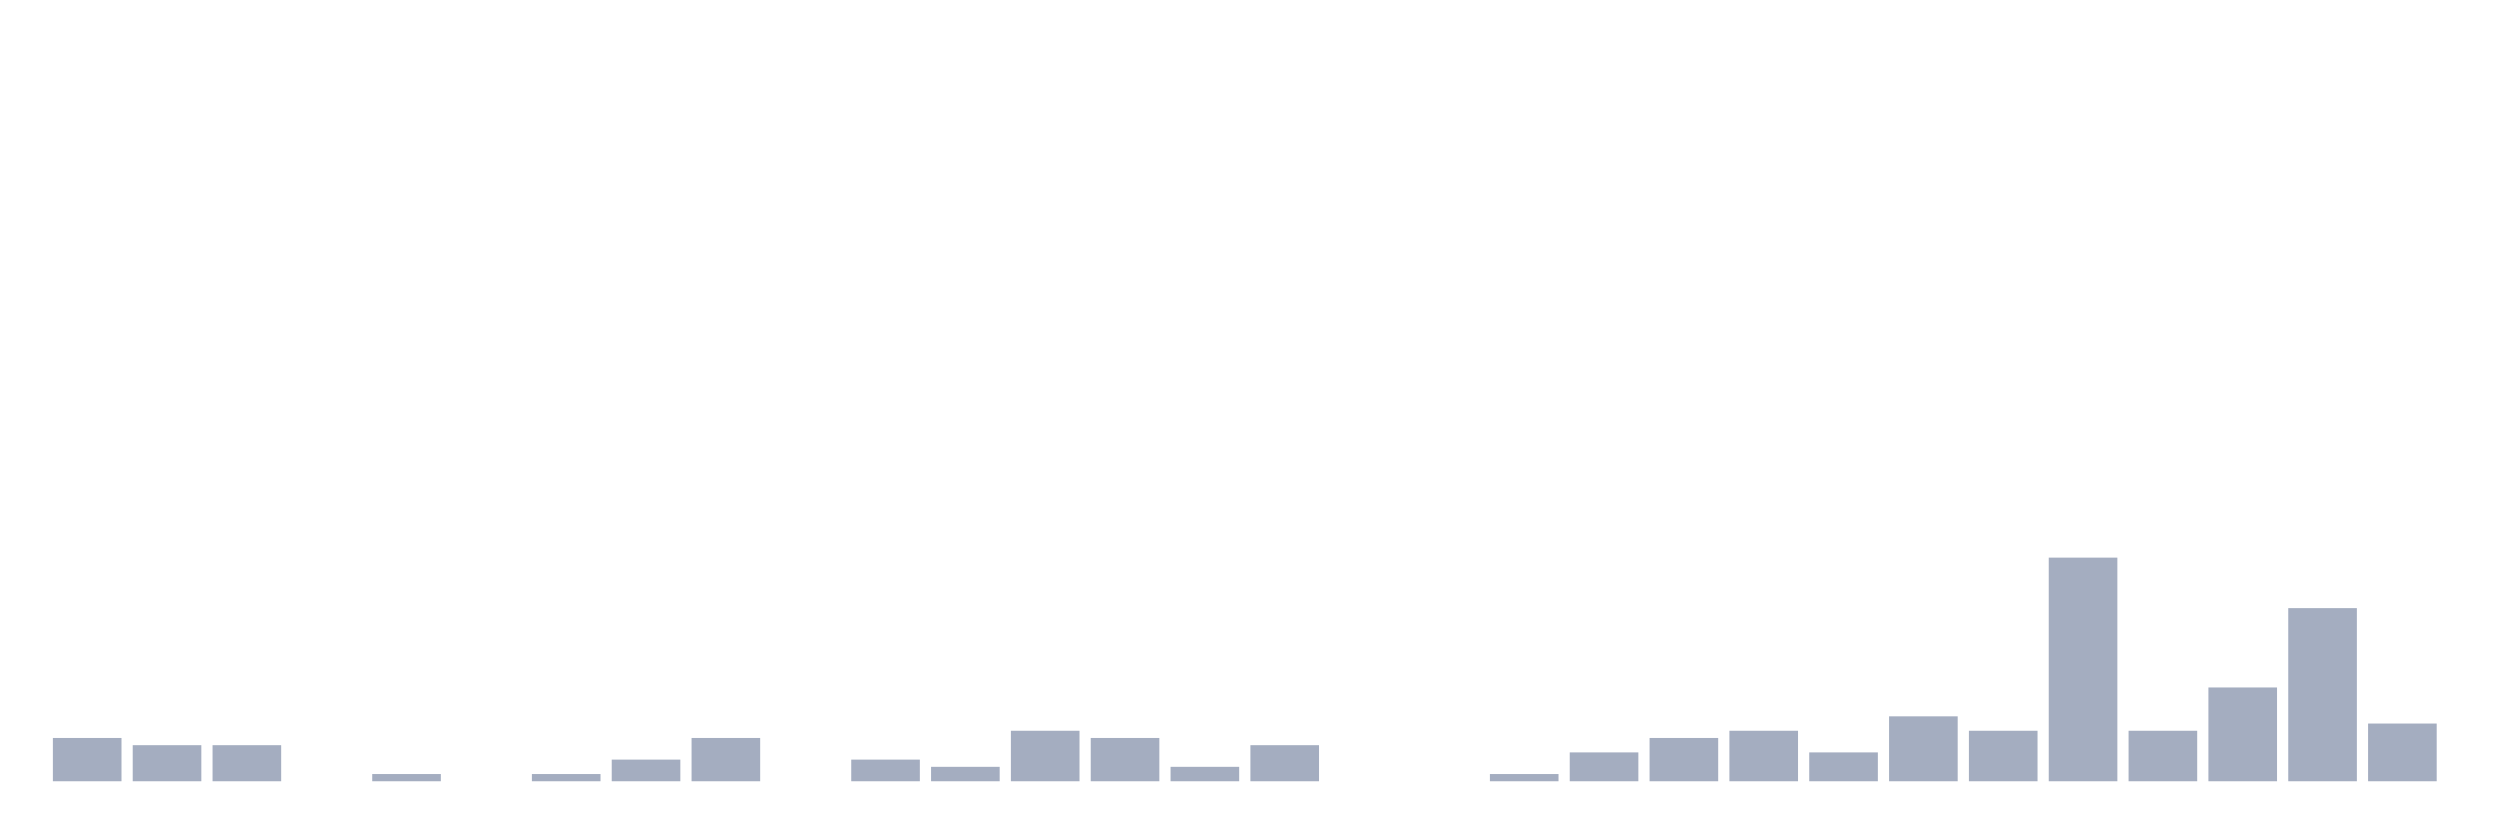
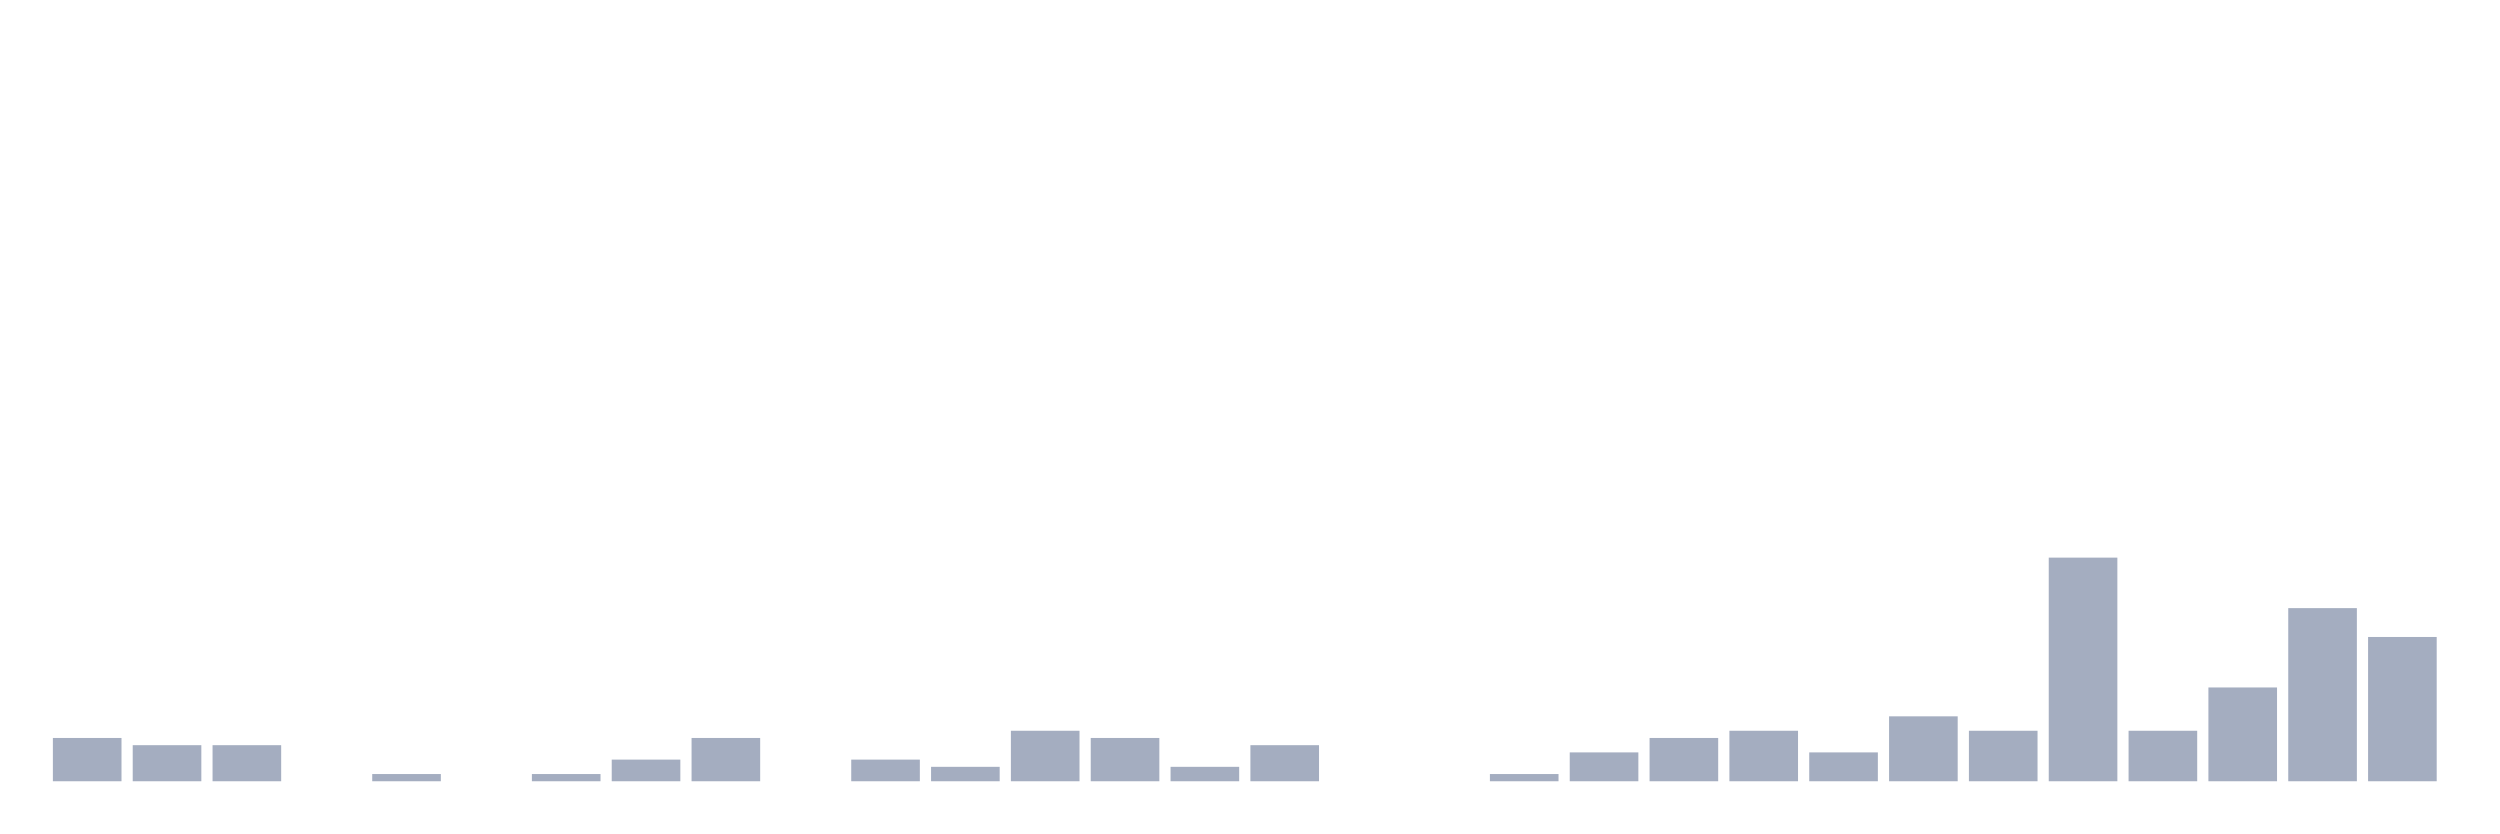
<svg xmlns="http://www.w3.org/2000/svg" viewBox="0 0 480 160">
  <g transform="translate(10,10)">
    <rect class="bar" x="0.153" width="13.175" y="131.69" height="8.31" fill="rgb(164,173,192)" />
    <rect class="bar" x="15.482" width="13.175" y="133.075" height="6.925" fill="rgb(164,173,192)" />
    <rect class="bar" x="30.81" width="13.175" y="133.075" height="6.925" fill="rgb(164,173,192)" />
    <rect class="bar" x="46.138" width="13.175" y="140" height="0" fill="rgb(164,173,192)" />
    <rect class="bar" x="61.466" width="13.175" y="138.615" height="1.385" fill="rgb(164,173,192)" />
    <rect class="bar" x="76.794" width="13.175" y="140" height="0" fill="rgb(164,173,192)" />
    <rect class="bar" x="92.123" width="13.175" y="138.615" height="1.385" fill="rgb(164,173,192)" />
    <rect class="bar" x="107.451" width="13.175" y="135.845" height="4.155" fill="rgb(164,173,192)" />
    <rect class="bar" x="122.779" width="13.175" y="131.69" height="8.31" fill="rgb(164,173,192)" />
    <rect class="bar" x="138.107" width="13.175" y="140" height="0" fill="rgb(164,173,192)" />
    <rect class="bar" x="153.436" width="13.175" y="135.845" height="4.155" fill="rgb(164,173,192)" />
    <rect class="bar" x="168.764" width="13.175" y="137.23" height="2.77" fill="rgb(164,173,192)" />
    <rect class="bar" x="184.092" width="13.175" y="130.305" height="9.695" fill="rgb(164,173,192)" />
    <rect class="bar" x="199.42" width="13.175" y="131.69" height="8.31" fill="rgb(164,173,192)" />
    <rect class="bar" x="214.748" width="13.175" y="137.23" height="2.77" fill="rgb(164,173,192)" />
    <rect class="bar" x="230.077" width="13.175" y="133.075" height="6.925" fill="rgb(164,173,192)" />
    <rect class="bar" x="245.405" width="13.175" y="140" height="0" fill="rgb(164,173,192)" />
    <rect class="bar" x="260.733" width="13.175" y="140" height="0" fill="rgb(164,173,192)" />
    <rect class="bar" x="276.061" width="13.175" y="138.615" height="1.385" fill="rgb(164,173,192)" />
    <rect class="bar" x="291.39" width="13.175" y="134.46" height="5.54" fill="rgb(164,173,192)" />
    <rect class="bar" x="306.718" width="13.175" y="131.69" height="8.31" fill="rgb(164,173,192)" />
    <rect class="bar" x="322.046" width="13.175" y="130.305" height="9.695" fill="rgb(164,173,192)" />
    <rect class="bar" x="337.374" width="13.175" y="134.46" height="5.54" fill="rgb(164,173,192)" />
    <rect class="bar" x="352.702" width="13.175" y="127.535" height="12.465" fill="rgb(164,173,192)" />
    <rect class="bar" x="368.031" width="13.175" y="130.305" height="9.695" fill="rgb(164,173,192)" />
    <rect class="bar" x="383.359" width="13.175" y="97.064" height="42.936" fill="rgb(164,173,192)" />
    <rect class="bar" x="398.687" width="13.175" y="130.305" height="9.695" fill="rgb(164,173,192)" />
    <rect class="bar" x="414.015" width="13.175" y="121.994" height="18.006" fill="rgb(164,173,192)" />
    <rect class="bar" x="429.344" width="13.175" y="106.759" height="33.241" fill="rgb(164,173,192)" />
-     <rect class="bar" x="444.672" width="13.175" y="128.92" height="11.08" fill="rgb(164,173,192)" />
+     <rect class="bar" x="444.672" width="13.175" y="112.299" height="27.701" fill="rgb(164,173,192)" />
  </g>
</svg>
